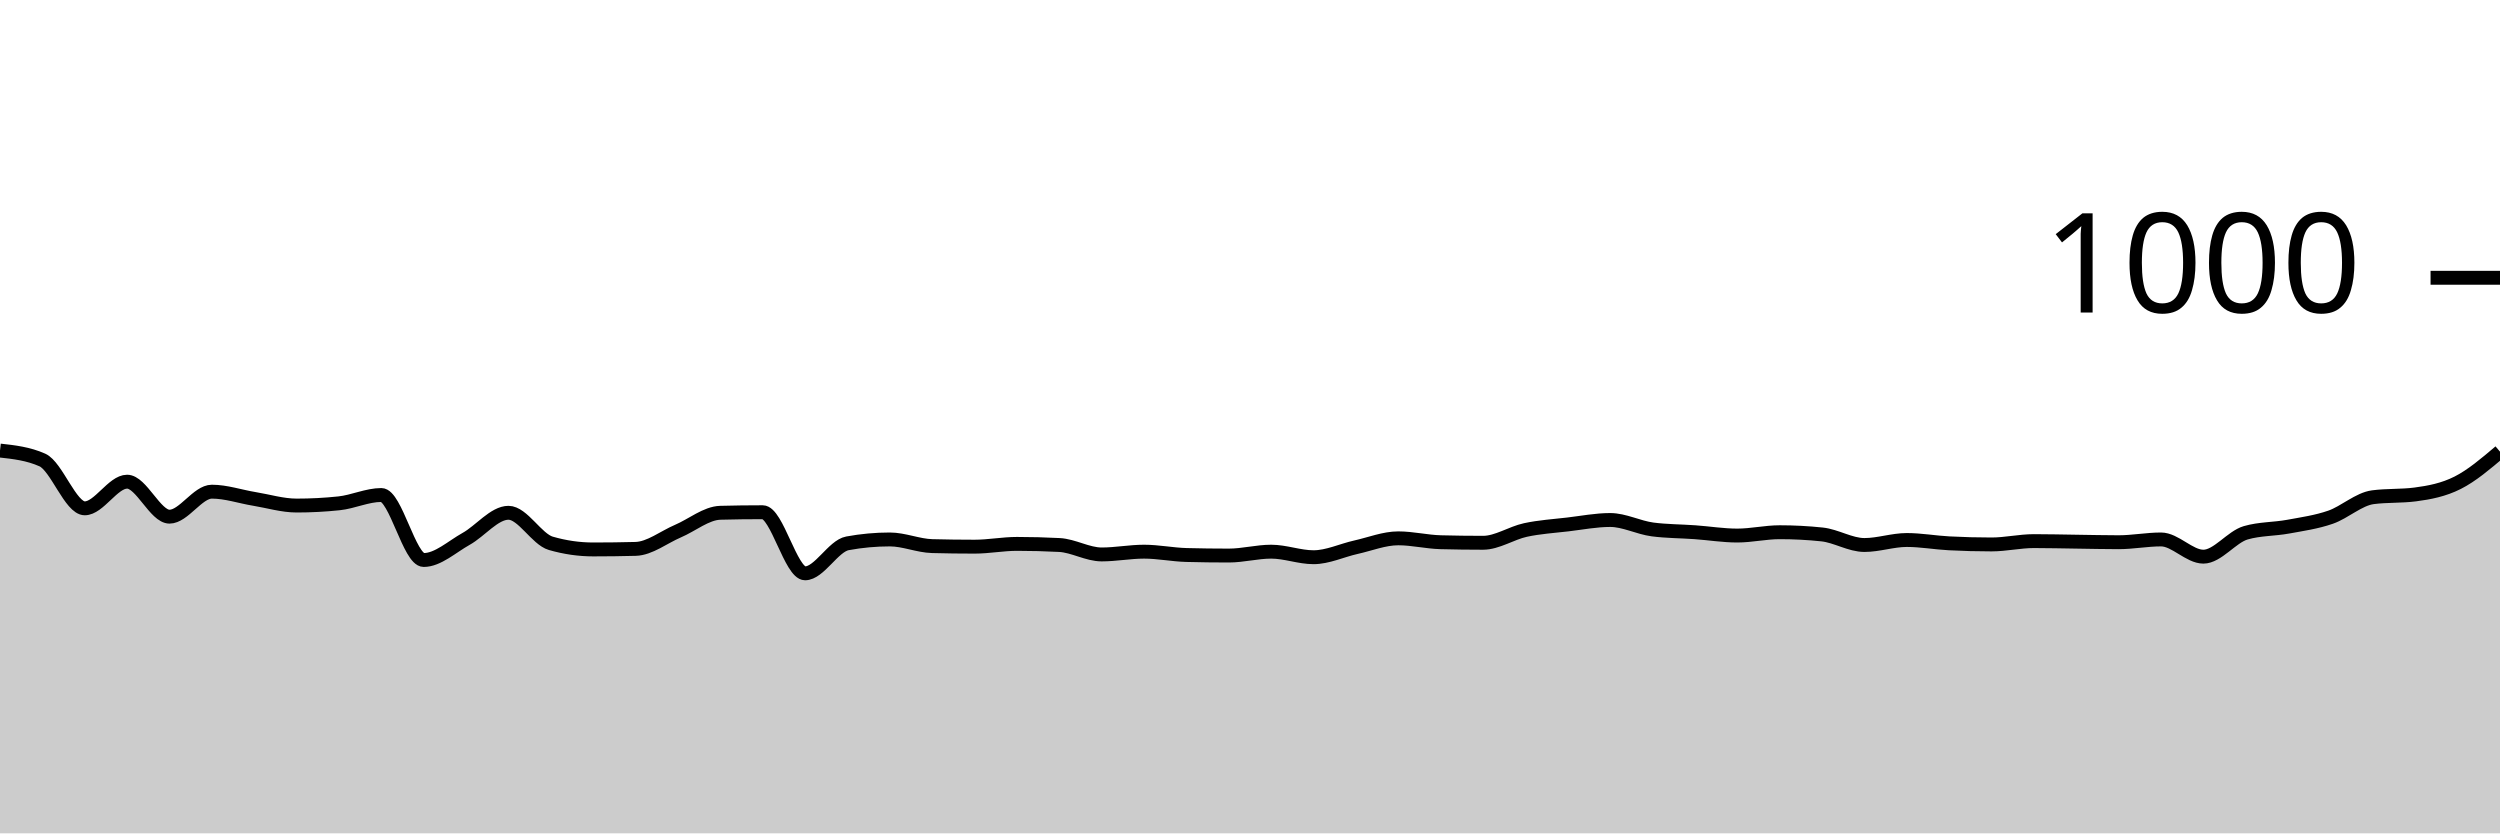
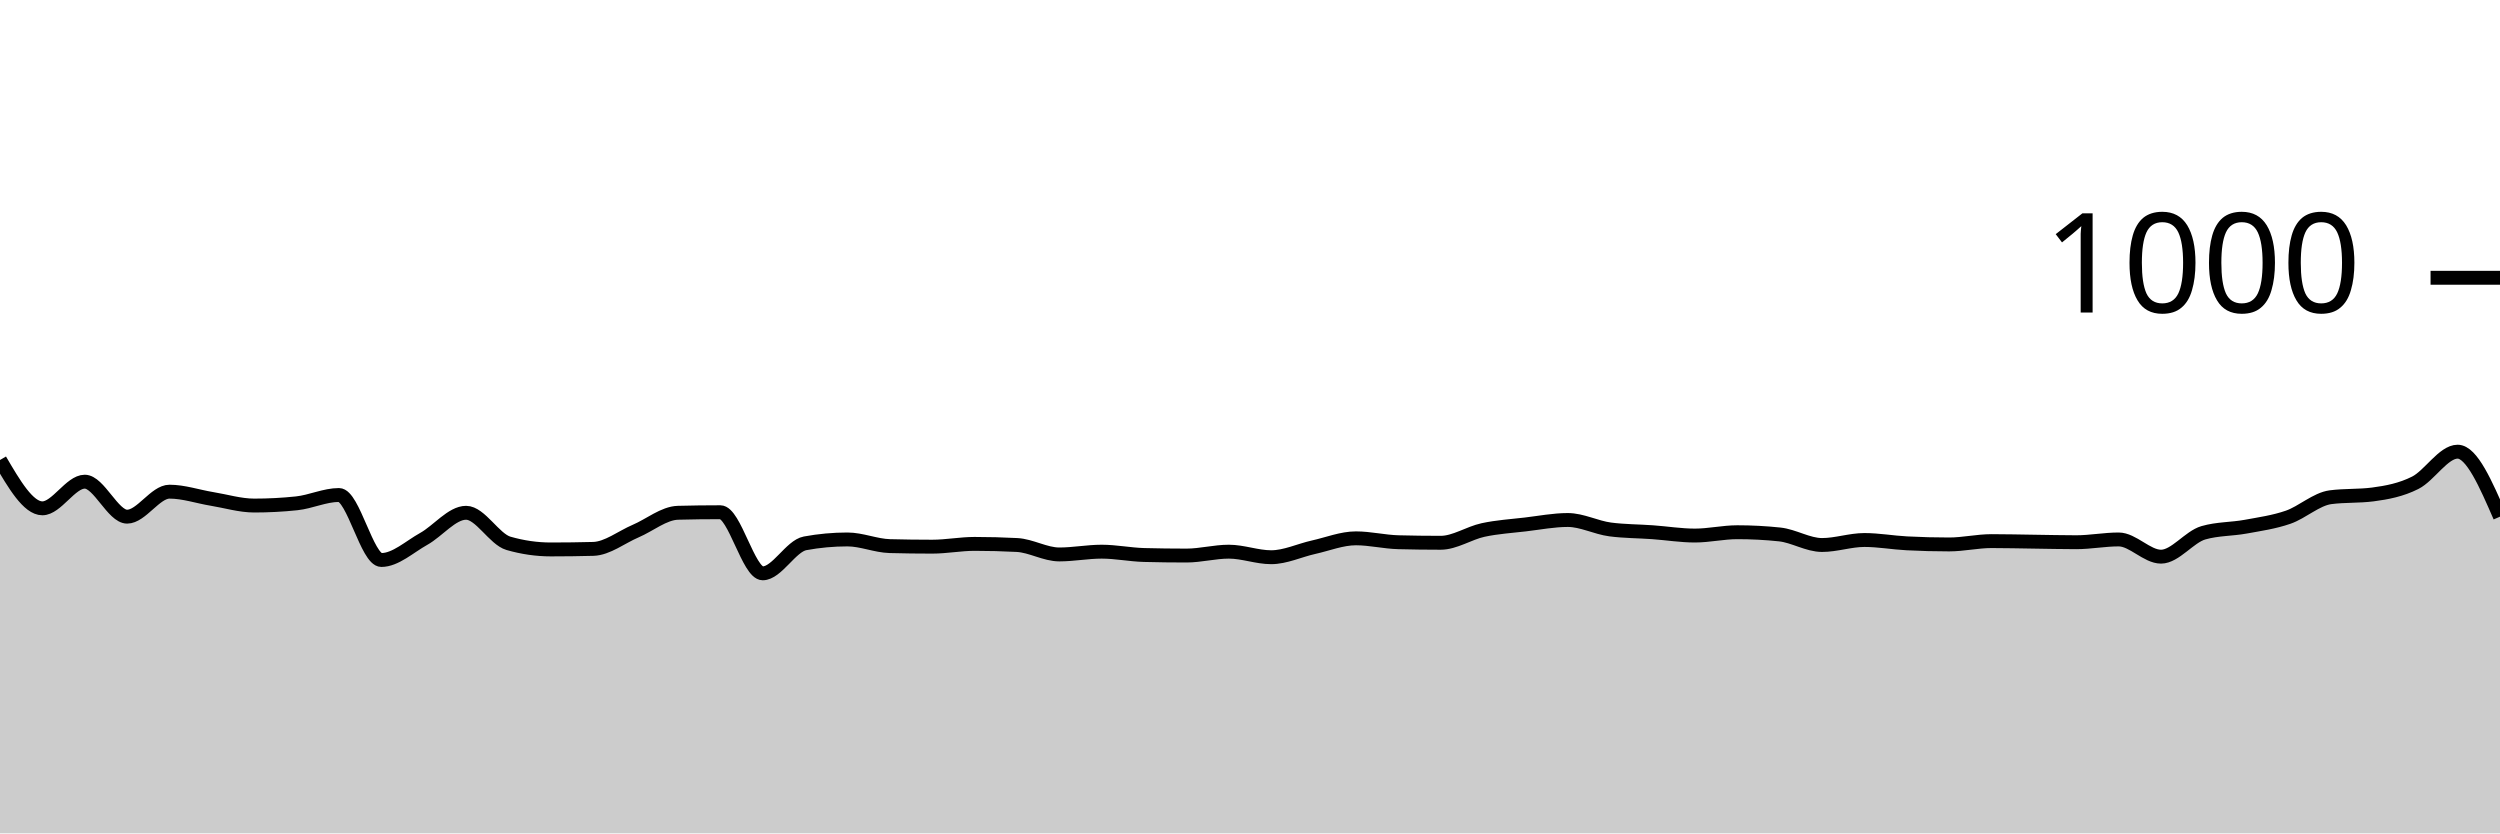
<svg xmlns="http://www.w3.org/2000/svg" viewBox="0 0 180 60">
  <g transform="translate(0,20)">
-     <path class="area" fill="rgba(0, 0, 0, 0.2)" d="M0,12.44C1.017,12.553,2.034,12.667,3.051,13.12C4.068,13.573,5.085,16.6,6.102,16.6C7.119,16.6,8.136,14.68,9.153,14.68C10.169,14.68,11.186,17.2,12.203,17.2C13.22,17.2,14.237,15.4,15.254,15.4C16.271,15.4,17.288,15.753,18.305,15.92C19.322,16.087,20.339,16.4,21.356,16.4C22.373,16.4,23.39,16.347,24.407,16.24C25.424,16.133,26.441,15.64,27.458,15.64C28.475,15.64,29.492,20.32,30.508,20.32C31.525,20.32,32.542,19.367,33.559,18.8C34.576,18.233,35.593,16.92,36.61,16.92C37.627,16.92,38.644,18.827,39.661,19.12C40.678,19.413,41.695,19.56,42.712,19.56C43.729,19.56,44.746,19.547,45.763,19.52C46.78,19.493,47.797,18.673,48.814,18.24C49.831,17.807,50.847,16.947,51.864,16.92C52.881,16.893,53.898,16.88,54.915,16.88C55.932,16.88,56.949,21.28,57.966,21.28C58.983,21.28,60,19.307,61.017,19.12C62.034,18.933,63.051,18.84,64.068,18.84C65.085,18.84,66.102,19.293,67.119,19.32C68.136,19.347,69.153,19.36,70.169,19.36C71.186,19.36,72.203,19.16,73.22,19.16C74.237,19.16,75.254,19.187,76.271,19.24C77.288,19.293,78.305,19.92,79.322,19.92C80.339,19.92,81.356,19.72,82.373,19.72C83.39,19.72,84.407,19.933,85.424,19.96C86.441,19.987,87.458,20,88.475,20C89.492,20,90.508,19.72,91.525,19.72C92.542,19.72,93.559,20.12,94.576,20.12C95.593,20.12,96.61,19.627,97.627,19.4C98.644,19.173,99.661,18.76,100.678,18.76C101.695,18.76,102.712,19.013,103.729,19.04C104.746,19.067,105.763,19.08,106.78,19.08C107.797,19.08,108.814,18.38,109.831,18.16C110.847,17.94,111.864,17.88,112.881,17.76C113.898,17.64,114.915,17.44,115.932,17.44C116.949,17.44,117.966,17.987,118.983,18.12C120,18.253,121.017,18.247,122.034,18.32C123.051,18.393,124.068,18.56,125.085,18.56C126.102,18.56,127.119,18.32,128.136,18.32C129.153,18.32,130.169,18.373,131.186,18.48C132.203,18.587,133.22,19.24,134.237,19.24C135.254,19.24,136.271,18.88,137.288,18.88C138.305,18.88,139.322,19.067,140.339,19.12C141.356,19.173,142.373,19.2,143.39,19.2C144.407,19.2,145.424,18.96,146.441,18.96C147.458,18.96,148.475,18.987,149.492,19C150.508,19.013,151.525,19.04,152.542,19.04C153.559,19.04,154.576,18.84,155.593,18.84C156.61,18.84,157.627,20.08,158.644,20.08C159.661,20.08,160.678,18.653,161.695,18.36C162.712,18.067,163.729,18.107,164.746,17.92C165.763,17.733,166.78,17.593,167.797,17.24C168.814,16.887,169.831,15.933,170.847,15.8C171.864,15.667,172.881,15.733,173.898,15.6C174.915,15.467,175.932,15.273,176.949,14.76C177.966,14.247,178.983,13.383,180,12.52L180,40C178.983,40,177.966,40,176.949,40C175.932,40,174.915,40,173.898,40C172.881,40,171.864,40,170.847,40C169.831,40,168.814,40,167.797,40C166.78,40,165.763,40,164.746,40C163.729,40,162.712,40,161.695,40C160.678,40,159.661,40,158.644,40C157.627,40,156.61,40,155.593,40C154.576,40,153.559,40,152.542,40C151.525,40,150.508,40,149.492,40C148.475,40,147.458,40,146.441,40C145.424,40,144.407,40,143.39,40C142.373,40,141.356,40,140.339,40C139.322,40,138.305,40,137.288,40C136.271,40,135.254,40,134.237,40C133.22,40,132.203,40,131.186,40C130.169,40,129.153,40,128.136,40C127.119,40,126.102,40,125.085,40C124.068,40,123.051,40,122.034,40C121.017,40,120,40,118.983,40C117.966,40,116.949,40,115.932,40C114.915,40,113.898,40,112.881,40C111.864,40,110.847,40,109.831,40C108.814,40,107.797,40,106.78,40C105.763,40,104.746,40,103.729,40C102.712,40,101.695,40,100.678,40C99.661,40,98.644,40,97.627,40C96.61,40,95.593,40,94.576,40C93.559,40,92.542,40,91.525,40C90.508,40,89.492,40,88.475,40C87.458,40,86.441,40,85.424,40C84.407,40,83.39,40,82.373,40C81.356,40,80.339,40,79.322,40C78.305,40,77.288,40,76.271,40C75.254,40,74.237,40,73.22,40C72.203,40,71.186,40,70.169,40C69.153,40,68.136,40,67.119,40C66.102,40,65.085,40,64.068,40C63.051,40,62.034,40,61.017,40C60,40,58.983,40,57.966,40C56.949,40,55.932,40,54.915,40C53.898,40,52.881,40,51.864,40C50.847,40,49.831,40,48.814,40C47.797,40,46.78,40,45.763,40C44.746,40,43.729,40,42.712,40C41.695,40,40.678,40,39.661,40C38.644,40,37.627,40,36.61,40C35.593,40,34.576,40,33.559,40C32.542,40,31.525,40,30.508,40C29.492,40,28.475,40,27.458,40C26.441,40,25.424,40,24.407,40C23.39,40,22.373,40,21.356,40C20.339,40,19.322,40,18.305,40C17.288,40,16.271,40,15.254,40C14.237,40,13.22,40,12.203,40C11.186,40,10.169,40,9.153,40C8.136,40,7.119,40,6.102,40C5.085,40,4.068,40,3.051,40C2.034,40,1.017,40,0,40Z" />
-     <path class="line" stroke="black" fill="none" d="M0,12.44C1.017,12.553,2.034,12.667,3.051,13.12C4.068,13.573,5.085,16.6,6.102,16.6C7.119,16.6,8.136,14.68,9.153,14.68C10.169,14.68,11.186,17.2,12.203,17.2C13.22,17.2,14.237,15.4,15.254,15.4C16.271,15.4,17.288,15.753,18.305,15.92C19.322,16.087,20.339,16.4,21.356,16.4C22.373,16.4,23.39,16.347,24.407,16.24C25.424,16.133,26.441,15.64,27.458,15.64C28.475,15.64,29.492,20.32,30.508,20.32C31.525,20.32,32.542,19.367,33.559,18.8C34.576,18.233,35.593,16.92,36.61,16.92C37.627,16.92,38.644,18.827,39.661,19.12C40.678,19.413,41.695,19.56,42.712,19.56C43.729,19.56,44.746,19.547,45.763,19.52C46.78,19.493,47.797,18.673,48.814,18.24C49.831,17.807,50.847,16.947,51.864,16.92C52.881,16.893,53.898,16.88,54.915,16.88C55.932,16.88,56.949,21.28,57.966,21.28C58.983,21.28,60,19.307,61.017,19.12C62.034,18.933,63.051,18.84,64.068,18.84C65.085,18.84,66.102,19.293,67.119,19.32C68.136,19.347,69.153,19.36,70.169,19.36C71.186,19.36,72.203,19.16,73.22,19.16C74.237,19.16,75.254,19.187,76.271,19.24C77.288,19.293,78.305,19.92,79.322,19.92C80.339,19.92,81.356,19.72,82.373,19.72C83.39,19.72,84.407,19.933,85.424,19.96C86.441,19.987,87.458,20,88.475,20C89.492,20,90.508,19.72,91.525,19.72C92.542,19.72,93.559,20.12,94.576,20.12C95.593,20.12,96.61,19.627,97.627,19.4C98.644,19.173,99.661,18.76,100.678,18.76C101.695,18.76,102.712,19.013,103.729,19.04C104.746,19.067,105.763,19.08,106.78,19.08C107.797,19.08,108.814,18.38,109.831,18.16C110.847,17.94,111.864,17.88,112.881,17.76C113.898,17.64,114.915,17.44,115.932,17.44C116.949,17.44,117.966,17.987,118.983,18.12C120,18.253,121.017,18.247,122.034,18.32C123.051,18.393,124.068,18.56,125.085,18.56C126.102,18.56,127.119,18.32,128.136,18.32C129.153,18.32,130.169,18.373,131.186,18.48C132.203,18.587,133.22,19.24,134.237,19.24C135.254,19.24,136.271,18.88,137.288,18.88C138.305,18.88,139.322,19.067,140.339,19.12C141.356,19.173,142.373,19.2,143.39,19.2C144.407,19.2,145.424,18.96,146.441,18.96C147.458,18.96,148.475,18.987,149.492,19C150.508,19.013,151.525,19.04,152.542,19.04C153.559,19.04,154.576,18.84,155.593,18.84C156.61,18.84,157.627,20.08,158.644,20.08C159.661,20.08,160.678,18.653,161.695,18.36C162.712,18.067,163.729,18.107,164.746,17.92C165.763,17.733,166.78,17.593,167.797,17.24C168.814,16.887,169.831,15.933,170.847,15.8C171.864,15.667,172.881,15.733,173.898,15.6C174.915,15.467,175.932,15.273,176.949,14.76C177.966,14.247,178.983,13.383,180,12.52" />
+     <path class="area" fill="rgba(0, 0, 0, 0.2)" d="M0,13.12C1.017,14.86,2.034,16.6,3.051,16.6C4.068,16.6,5.085,14.68,6.102,14.68C7.119,14.68,8.136,17.2,9.153,17.2C10.169,17.2,11.186,15.4,12.203,15.4C13.22,15.4,14.237,15.753,15.254,15.92C16.271,16.087,17.288,16.4,18.305,16.4C19.322,16.4,20.339,16.347,21.356,16.24C22.373,16.133,23.39,15.64,24.407,15.64C25.424,15.64,26.441,20.32,27.458,20.32C28.475,20.32,29.492,19.367,30.508,18.8C31.525,18.233,32.542,16.92,33.559,16.92C34.576,16.92,35.593,18.827,36.61,19.12C37.627,19.413,38.644,19.56,39.661,19.56C40.678,19.56,41.695,19.547,42.712,19.52C43.729,19.493,44.746,18.673,45.763,18.24C46.78,17.807,47.797,16.947,48.814,16.92C49.831,16.893,50.847,16.88,51.864,16.88C52.881,16.88,53.898,21.28,54.915,21.28C55.932,21.28,56.949,19.307,57.966,19.12C58.983,18.933,60,18.84,61.017,18.84C62.034,18.84,63.051,19.293,64.068,19.32C65.085,19.347,66.102,19.36,67.119,19.36C68.136,19.36,69.153,19.16,70.169,19.16C71.186,19.16,72.203,19.187,73.22,19.24C74.237,19.293,75.254,19.92,76.271,19.92C77.288,19.92,78.305,19.72,79.322,19.72C80.339,19.72,81.356,19.933,82.373,19.96C83.39,19.987,84.407,20,85.424,20C86.441,20,87.458,19.72,88.475,19.72C89.492,19.72,90.508,20.12,91.525,20.12C92.542,20.12,93.559,19.627,94.576,19.4C95.593,19.173,96.61,18.76,97.627,18.76C98.644,18.76,99.661,19.013,100.678,19.04C101.695,19.067,102.712,19.08,103.729,19.08C104.746,19.08,105.763,18.38,106.78,18.16C107.797,17.94,108.814,17.88,109.831,17.76C110.847,17.64,111.864,17.44,112.881,17.44C113.898,17.44,114.915,17.987,115.932,18.12C116.949,18.253,117.966,18.247,118.983,18.32C120,18.393,121.017,18.56,122.034,18.56C123.051,18.56,124.068,18.32,125.085,18.32C126.102,18.32,127.119,18.373,128.136,18.48C129.153,18.587,130.169,19.24,131.186,19.24C132.203,19.24,133.22,18.88,134.237,18.88C135.254,18.88,136.271,19.067,137.288,19.12C138.305,19.173,139.322,19.2,140.339,19.2C141.356,19.2,142.373,18.96,143.39,18.96C144.407,18.96,145.424,18.987,146.441,19C147.458,19.013,148.475,19.04,149.492,19.04C150.508,19.04,151.525,18.84,152.542,18.84C153.559,18.84,154.576,20.08,155.593,20.08C156.61,20.08,157.627,18.653,158.644,18.36C159.661,18.067,160.678,18.107,161.695,17.92C162.712,17.733,163.729,17.593,164.746,17.24C165.763,16.887,166.78,15.933,167.797,15.8C168.814,15.667,169.831,15.733,170.847,15.6C171.864,15.467,172.881,15.273,173.898,14.76C174.915,14.247,175.932,12.52,176.949,12.52C177.966,12.52,178.983,14.86,180,17.2L180,40C178.983,40,177.966,40,176.949,40C175.932,40,174.915,40,173.898,40C172.881,40,171.864,40,170.847,40C169.831,40,168.814,40,167.797,40C166.78,40,165.763,40,164.746,40C163.729,40,162.712,40,161.695,40C160.678,40,159.661,40,158.644,40C157.627,40,156.61,40,155.593,40C154.576,40,153.559,40,152.542,40C151.525,40,150.508,40,149.492,40C148.475,40,147.458,40,146.441,40C145.424,40,144.407,40,143.39,40C142.373,40,141.356,40,140.339,40C139.322,40,138.305,40,137.288,40C136.271,40,135.254,40,134.237,40C133.22,40,132.203,40,131.186,40C130.169,40,129.153,40,128.136,40C127.119,40,126.102,40,125.085,40C124.068,40,123.051,40,122.034,40C121.017,40,120,40,118.983,40C117.966,40,116.949,40,115.932,40C114.915,40,113.898,40,112.881,40C111.864,40,110.847,40,109.831,40C108.814,40,107.797,40,106.78,40C105.763,40,104.746,40,103.729,40C102.712,40,101.695,40,100.678,40C99.661,40,98.644,40,97.627,40C96.61,40,95.593,40,94.576,40C93.559,40,92.542,40,91.525,40C90.508,40,89.492,40,88.475,40C87.458,40,86.441,40,85.424,40C84.407,40,83.39,40,82.373,40C81.356,40,80.339,40,79.322,40C78.305,40,77.288,40,76.271,40C75.254,40,74.237,40,73.22,40C72.203,40,71.186,40,70.169,40C69.153,40,68.136,40,67.119,40C66.102,40,65.085,40,64.068,40C63.051,40,62.034,40,61.017,40C60,40,58.983,40,57.966,40C56.949,40,55.932,40,54.915,40C53.898,40,52.881,40,51.864,40C50.847,40,49.831,40,48.814,40C47.797,40,46.78,40,45.763,40C44.746,40,43.729,40,42.712,40C41.695,40,40.678,40,39.661,40C38.644,40,37.627,40,36.61,40C35.593,40,34.576,40,33.559,40C32.542,40,31.525,40,30.508,40C29.492,40,28.475,40,27.458,40C26.441,40,25.424,40,24.407,40C23.39,40,22.373,40,21.356,40C20.339,40,19.322,40,18.305,40C17.288,40,16.271,40,15.254,40C14.237,40,13.22,40,12.203,40C11.186,40,10.169,40,9.153,40C8.136,40,7.119,40,6.102,40C5.085,40,4.068,40,3.051,40C2.034,40,1.017,40,0,40Z" />
+     <path class="line" stroke="black" fill="none" d="M0,13.12C1.017,14.86,2.034,16.6,3.051,16.6C4.068,16.6,5.085,14.68,6.102,14.68C7.119,14.68,8.136,17.2,9.153,17.2C10.169,17.2,11.186,15.4,12.203,15.4C13.22,15.4,14.237,15.753,15.254,15.92C16.271,16.087,17.288,16.4,18.305,16.4C19.322,16.4,20.339,16.347,21.356,16.24C22.373,16.133,23.39,15.64,24.407,15.64C25.424,15.64,26.441,20.32,27.458,20.32C28.475,20.32,29.492,19.367,30.508,18.8C31.525,18.233,32.542,16.92,33.559,16.92C34.576,16.92,35.593,18.827,36.61,19.12C37.627,19.413,38.644,19.56,39.661,19.56C40.678,19.56,41.695,19.547,42.712,19.52C43.729,19.493,44.746,18.673,45.763,18.24C46.78,17.807,47.797,16.947,48.814,16.92C49.831,16.893,50.847,16.88,51.864,16.88C52.881,16.88,53.898,21.28,54.915,21.28C55.932,21.28,56.949,19.307,57.966,19.12C58.983,18.933,60,18.84,61.017,18.84C62.034,18.84,63.051,19.293,64.068,19.32C65.085,19.347,66.102,19.36,67.119,19.36C68.136,19.36,69.153,19.16,70.169,19.16C71.186,19.16,72.203,19.187,73.22,19.24C74.237,19.293,75.254,19.92,76.271,19.92C77.288,19.92,78.305,19.72,79.322,19.72C80.339,19.72,81.356,19.933,82.373,19.96C83.39,19.987,84.407,20,85.424,20C86.441,20,87.458,19.72,88.475,19.72C89.492,19.72,90.508,20.12,91.525,20.12C92.542,20.12,93.559,19.627,94.576,19.4C95.593,19.173,96.61,18.76,97.627,18.76C98.644,18.76,99.661,19.013,100.678,19.04C101.695,19.067,102.712,19.08,103.729,19.08C104.746,19.08,105.763,18.38,106.78,18.16C107.797,17.94,108.814,17.88,109.831,17.76C110.847,17.64,111.864,17.44,112.881,17.44C113.898,17.44,114.915,17.987,115.932,18.12C116.949,18.253,117.966,18.247,118.983,18.32C120,18.393,121.017,18.56,122.034,18.56C123.051,18.56,124.068,18.32,125.085,18.32C126.102,18.32,127.119,18.373,128.136,18.48C129.153,18.587,130.169,19.24,131.186,19.24C132.203,19.24,133.22,18.88,134.237,18.88C135.254,18.88,136.271,19.067,137.288,19.12C138.305,19.173,139.322,19.2,140.339,19.2C141.356,19.2,142.373,18.96,143.39,18.96C144.407,18.96,145.424,18.987,146.441,19C147.458,19.013,148.475,19.04,149.492,19.04C150.508,19.04,151.525,18.84,152.542,18.84C153.559,18.84,154.576,20.08,155.593,20.08C156.61,20.08,157.627,18.653,158.644,18.36C159.661,18.067,160.678,18.107,161.695,17.92C162.712,17.733,163.729,17.593,164.746,17.24C165.763,16.887,166.78,15.933,167.797,15.8C168.814,15.667,169.831,15.733,170.847,15.6C171.864,15.467,172.881,15.273,173.898,14.76C174.915,14.247,175.932,12.52,176.949,12.52C177.966,12.52,178.983,14.86,180,17.2" />
    <path class="axis-ceiling" stroke-width="1" stroke="black" fill="none" d="M175,0L180,0" />
    <text class="axis-ceiling-label" font-family="sans-serif" text-anchor="end" font-size="10px" x="170" y="2.5">1000</text>
  </g>
</svg>
